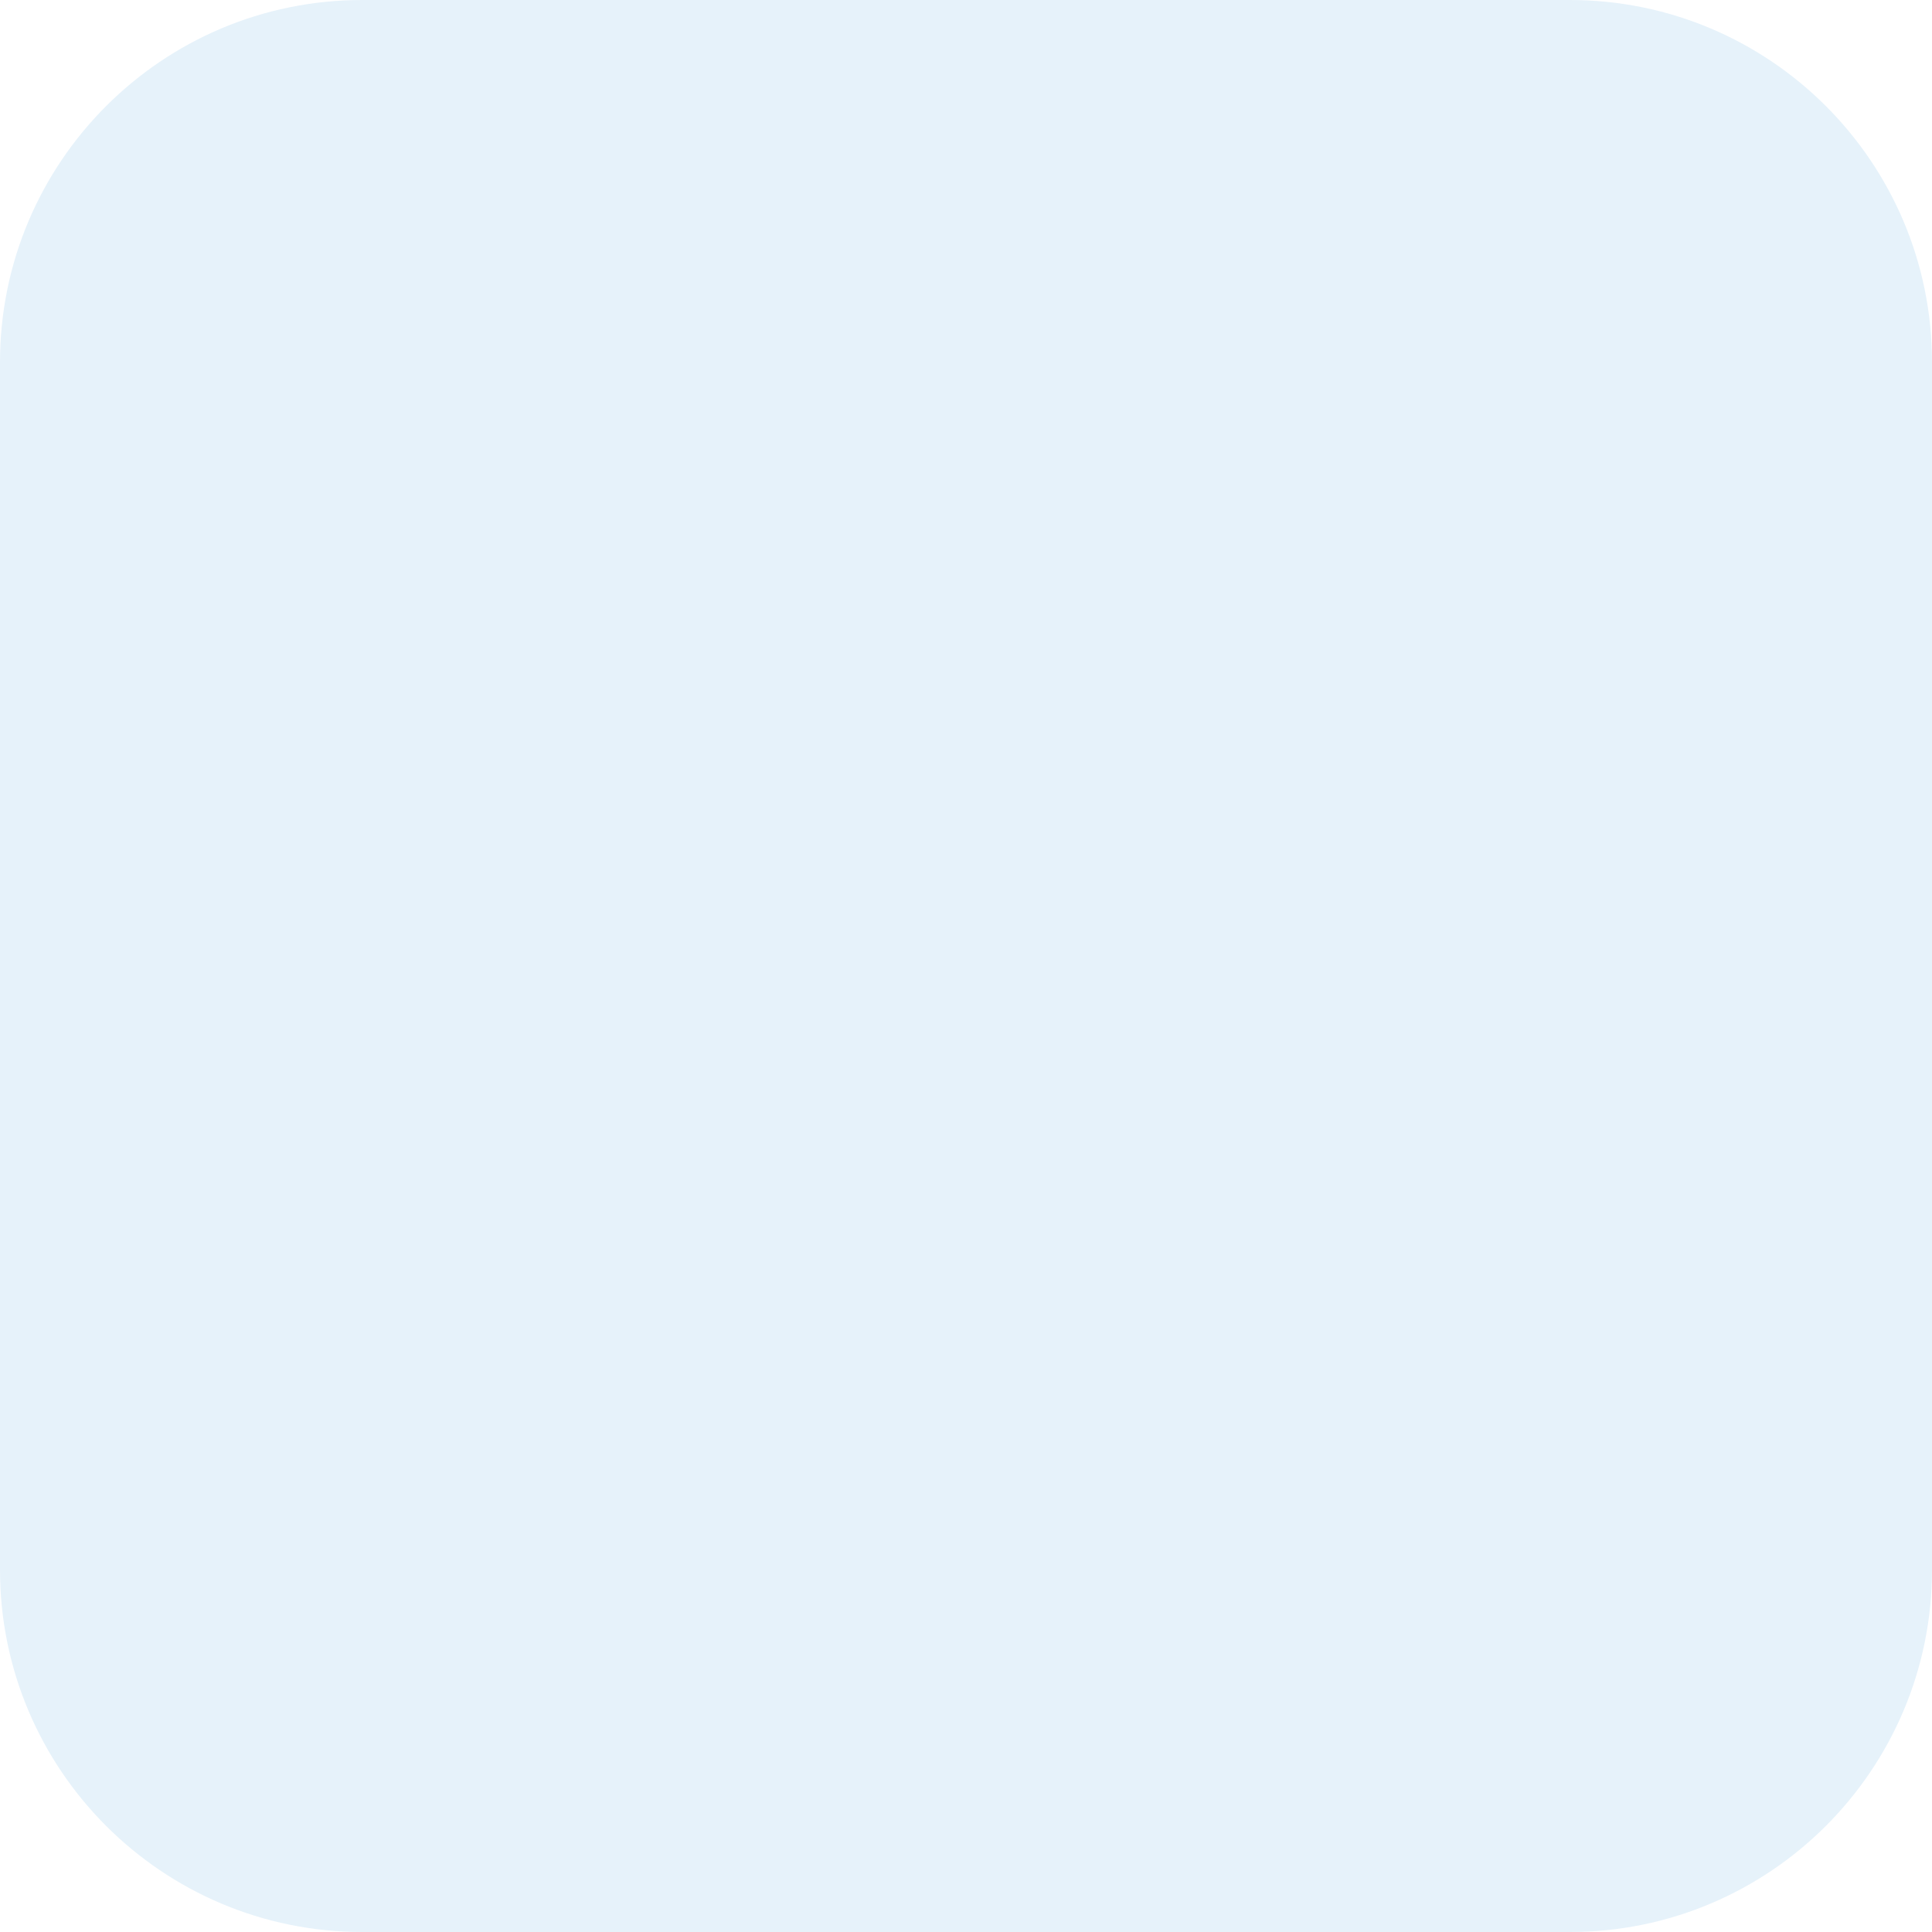
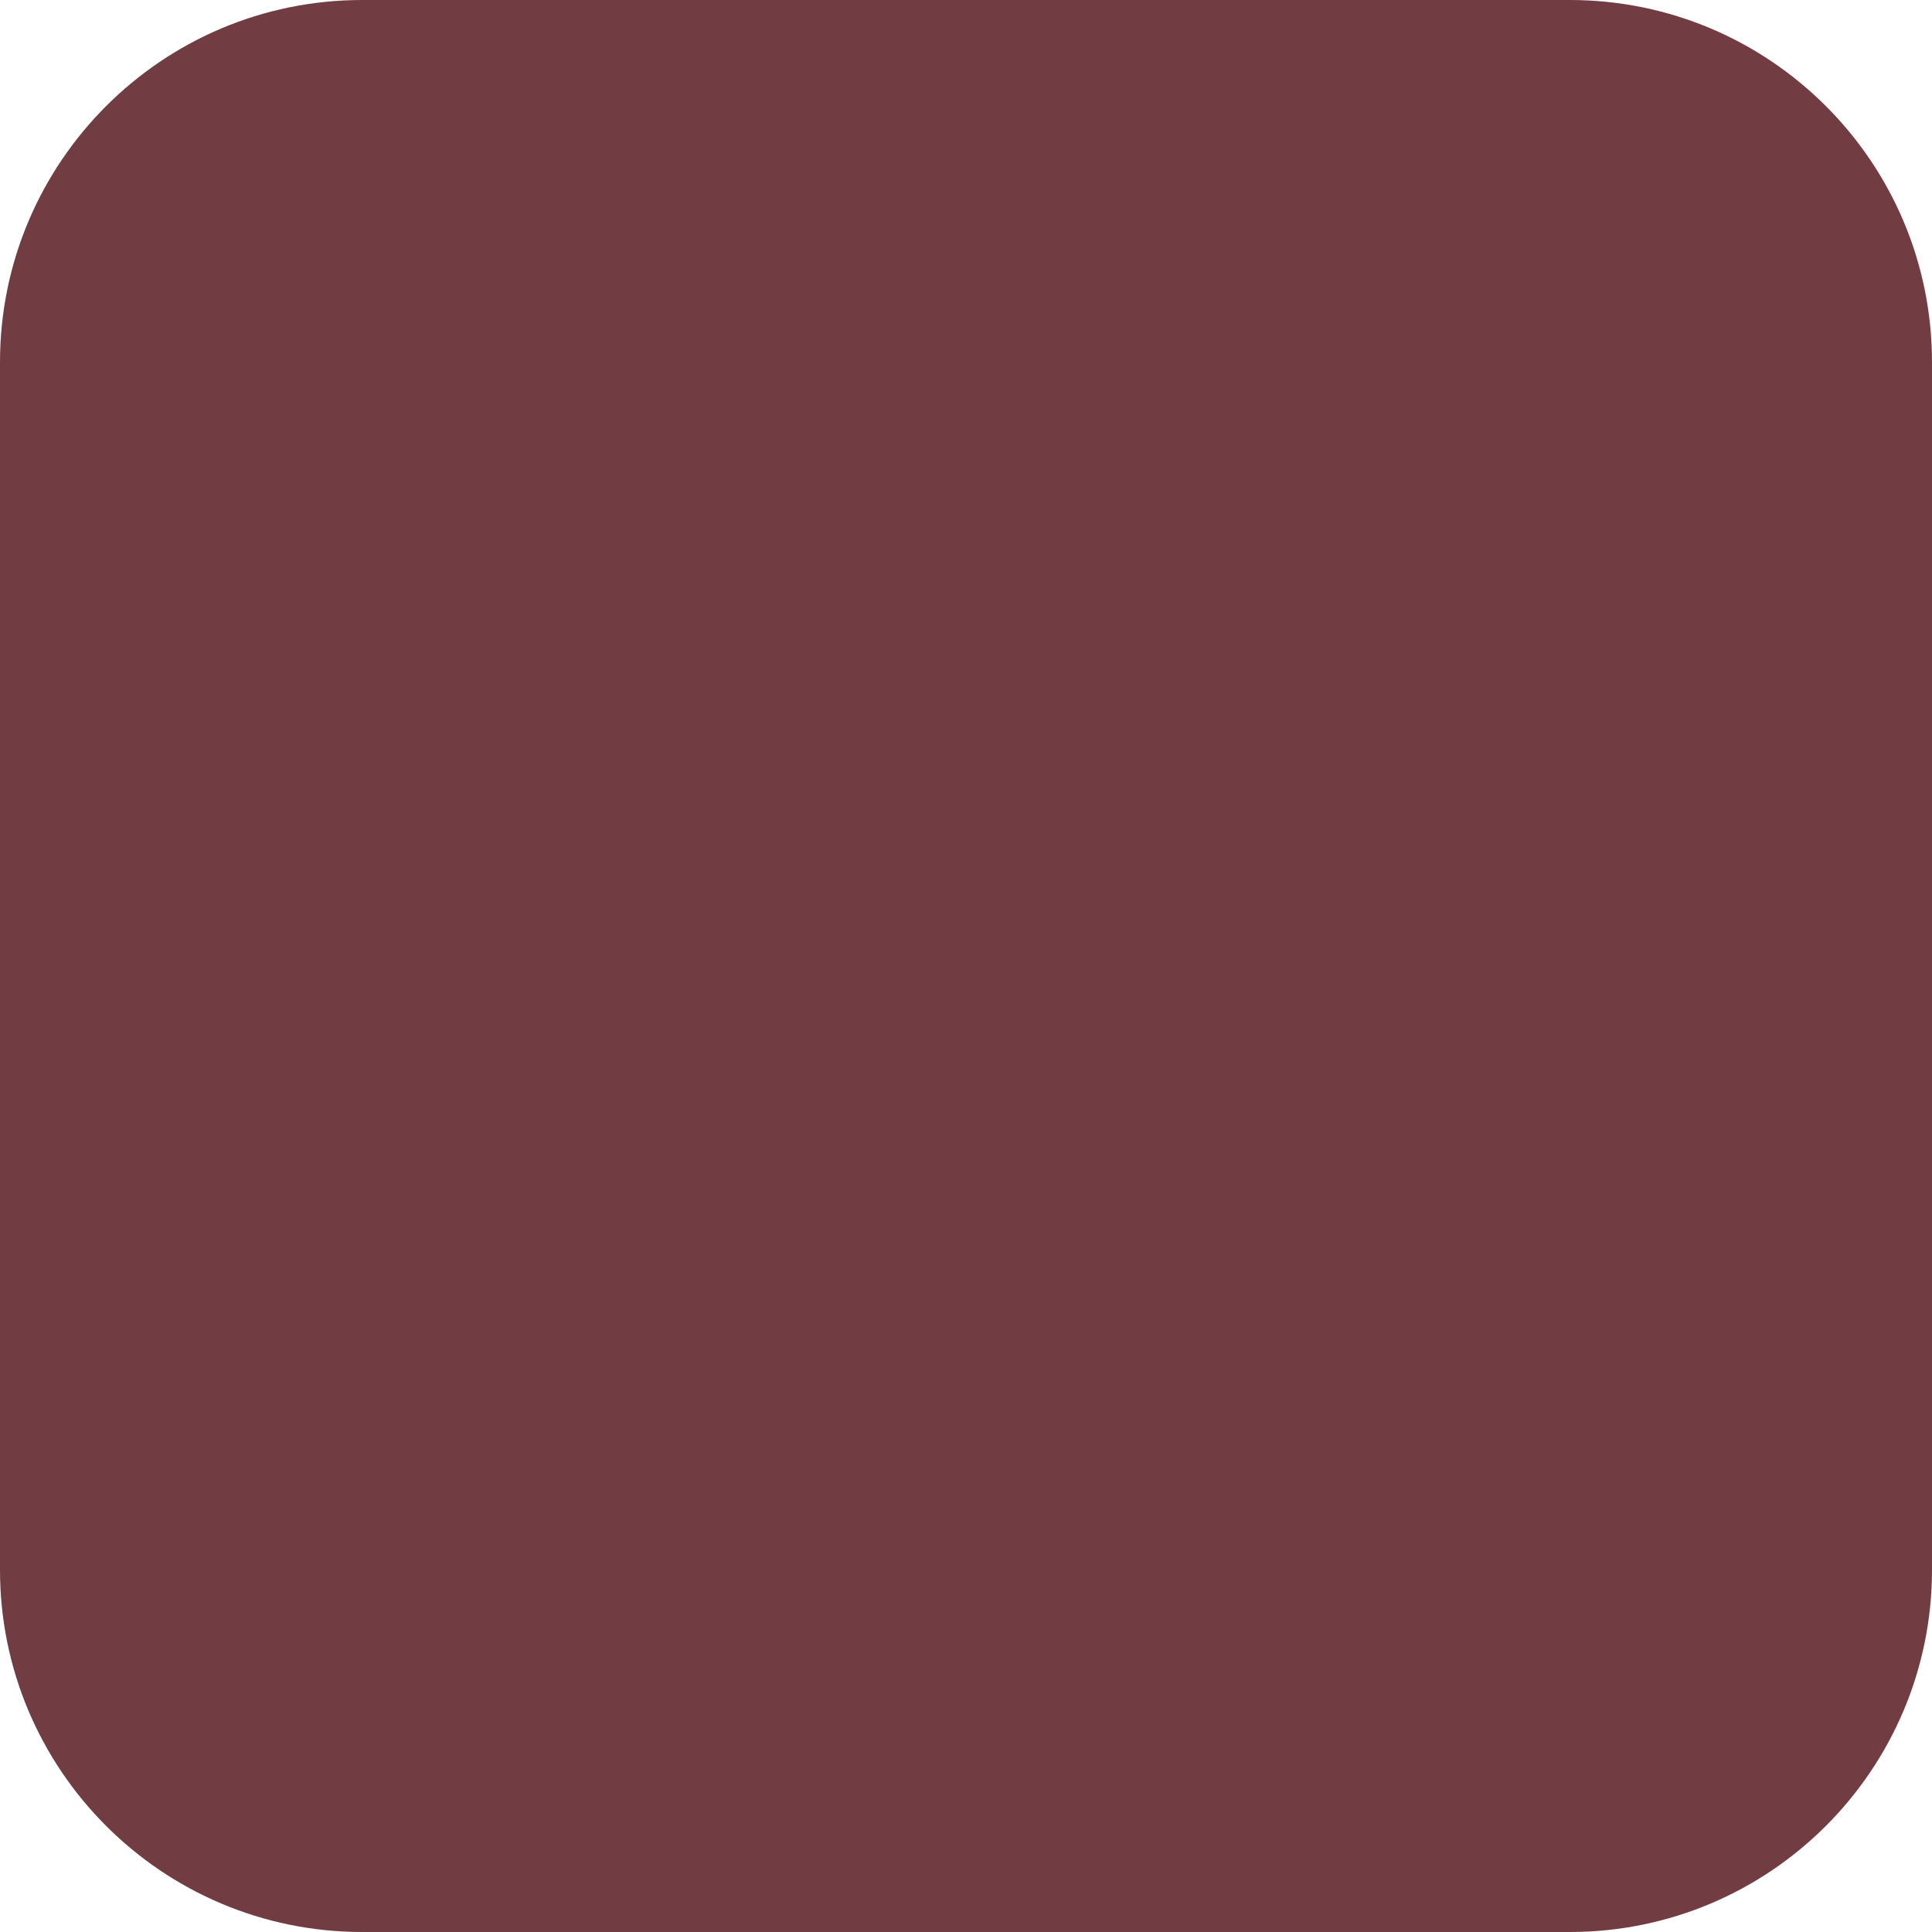
<svg xmlns="http://www.w3.org/2000/svg" viewBox="0 0 64 64">
-   <rect width="64" height="64" rx="12" fill="#e6f2fa" />
+   <rect width="64" height="64" rx="12" fill="#713c42" />
</svg>
